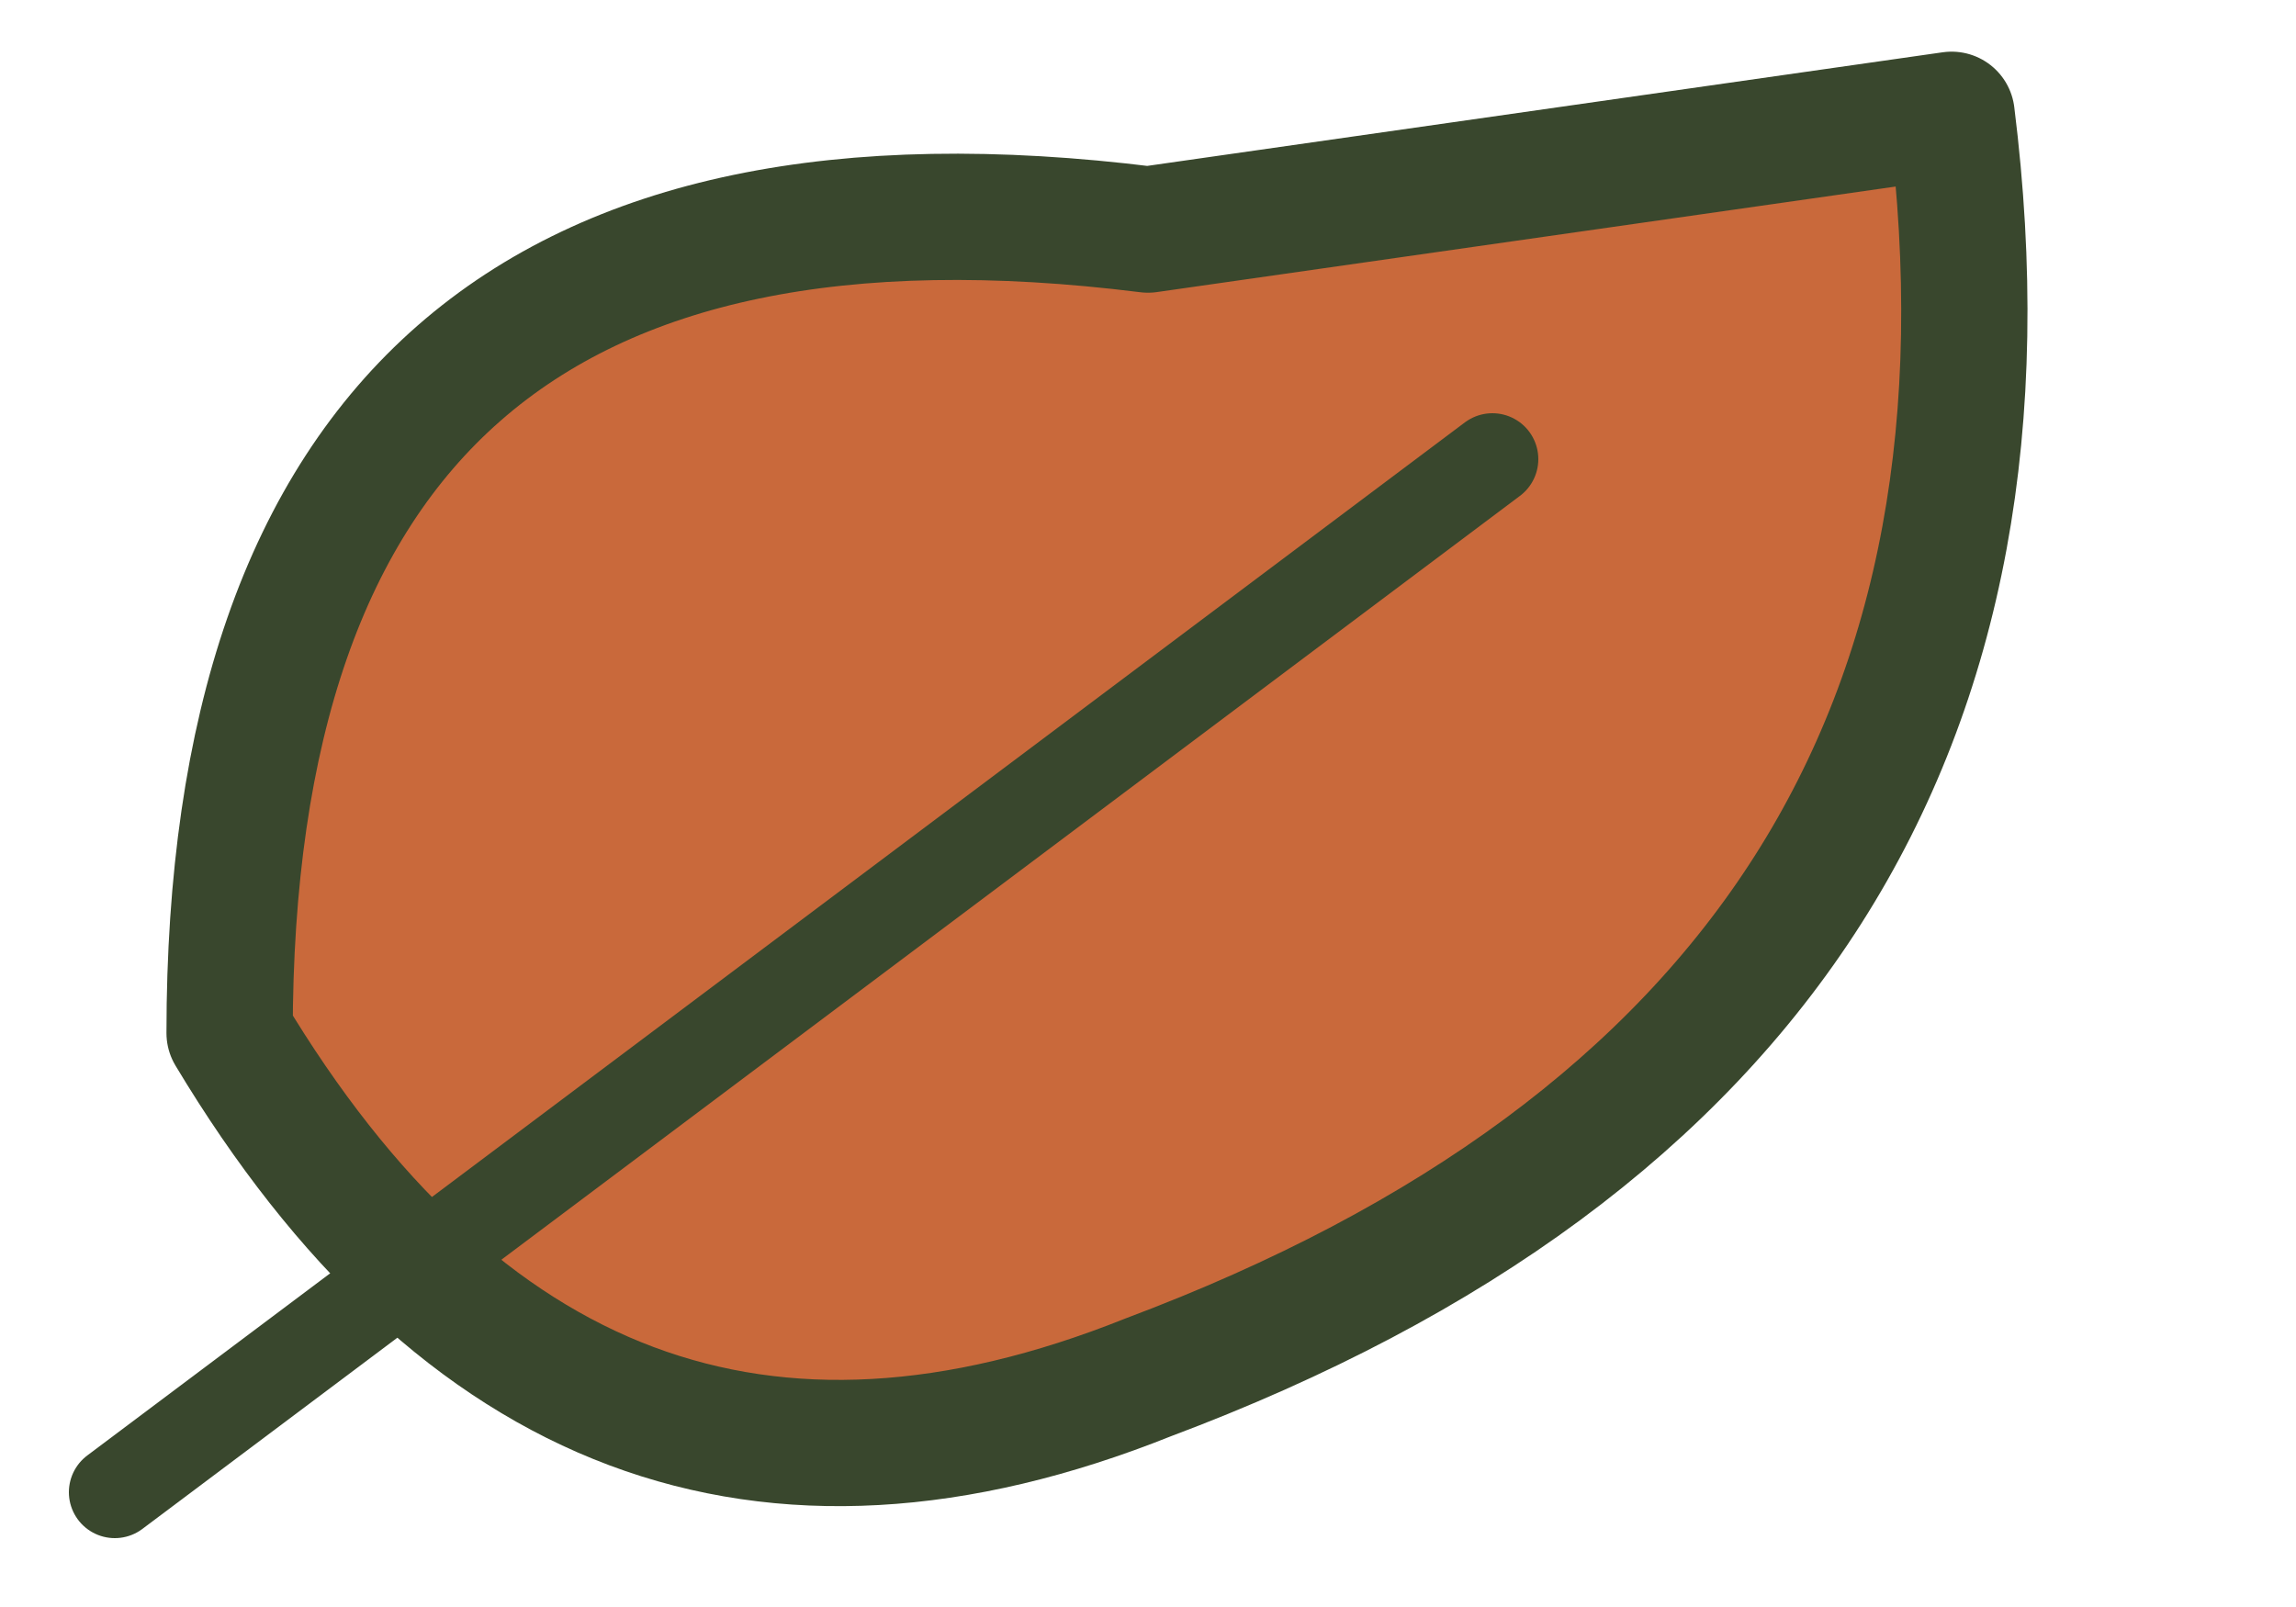
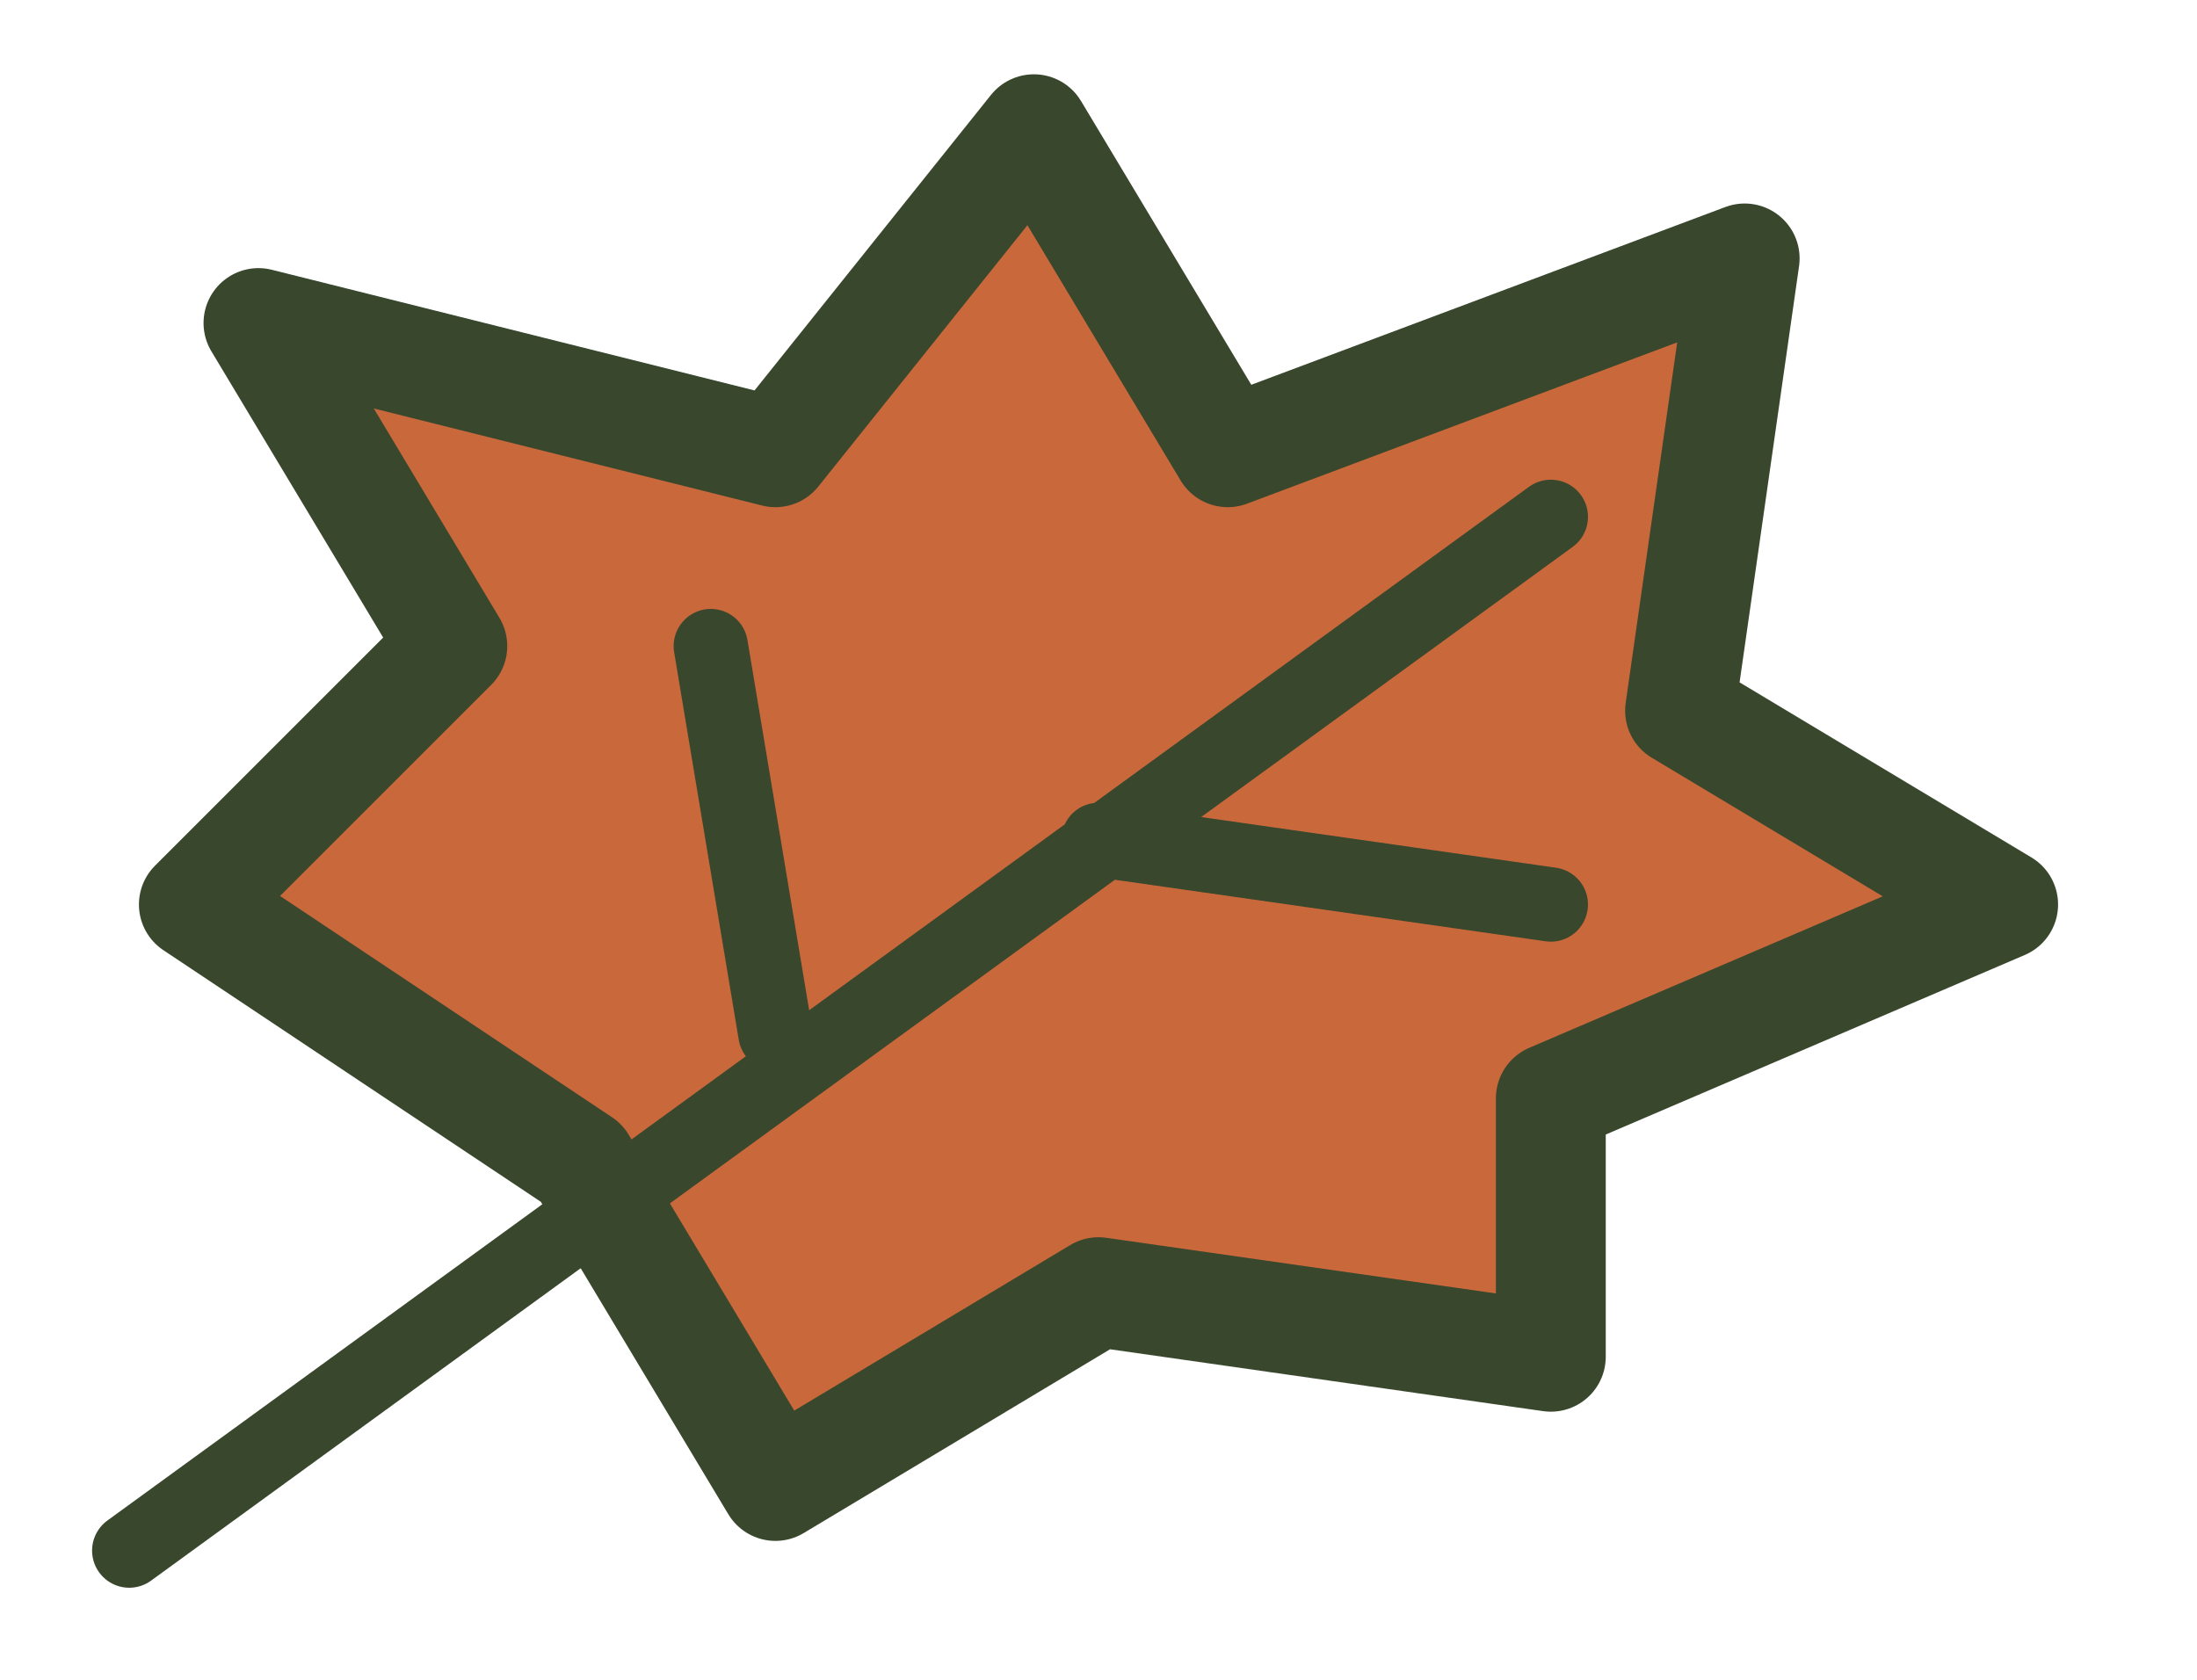
- <svg xmlns="http://www.w3.org/2000/svg" width="20" height="14" viewBox="0 0 20 14">
-   <path d="M2 9Q2 1 10 2L17 1Q18 9 10 12Q5 14 2 9Z" fill="#C9693B" stroke="#39472d" stroke-width="1.1" stroke-linejoin="round" />
-   <path d="M1 13L13 4" fill="none" stroke="#39472d" stroke-width=".8" stroke-linecap="round" />
+ <svg xmlns="http://www.w3.org/2000/svg" width="34" height="26" viewBox="0 0 34 26">
+   <path d="M3 14L7 10L4 5L12 7L16 2L19 7L27 4L26 11L31 14L24 17L24 21L17 20L12 23L9 18Z" fill="#C9693B" stroke="#39472d" stroke-width="1.7" stroke-linejoin="round" />
+   <path d="M2 24L24 8M12 16L11 10M17 13L24 14" fill="none" stroke="#39472d" stroke-width="1.15" stroke-linecap="round" />
</svg>
